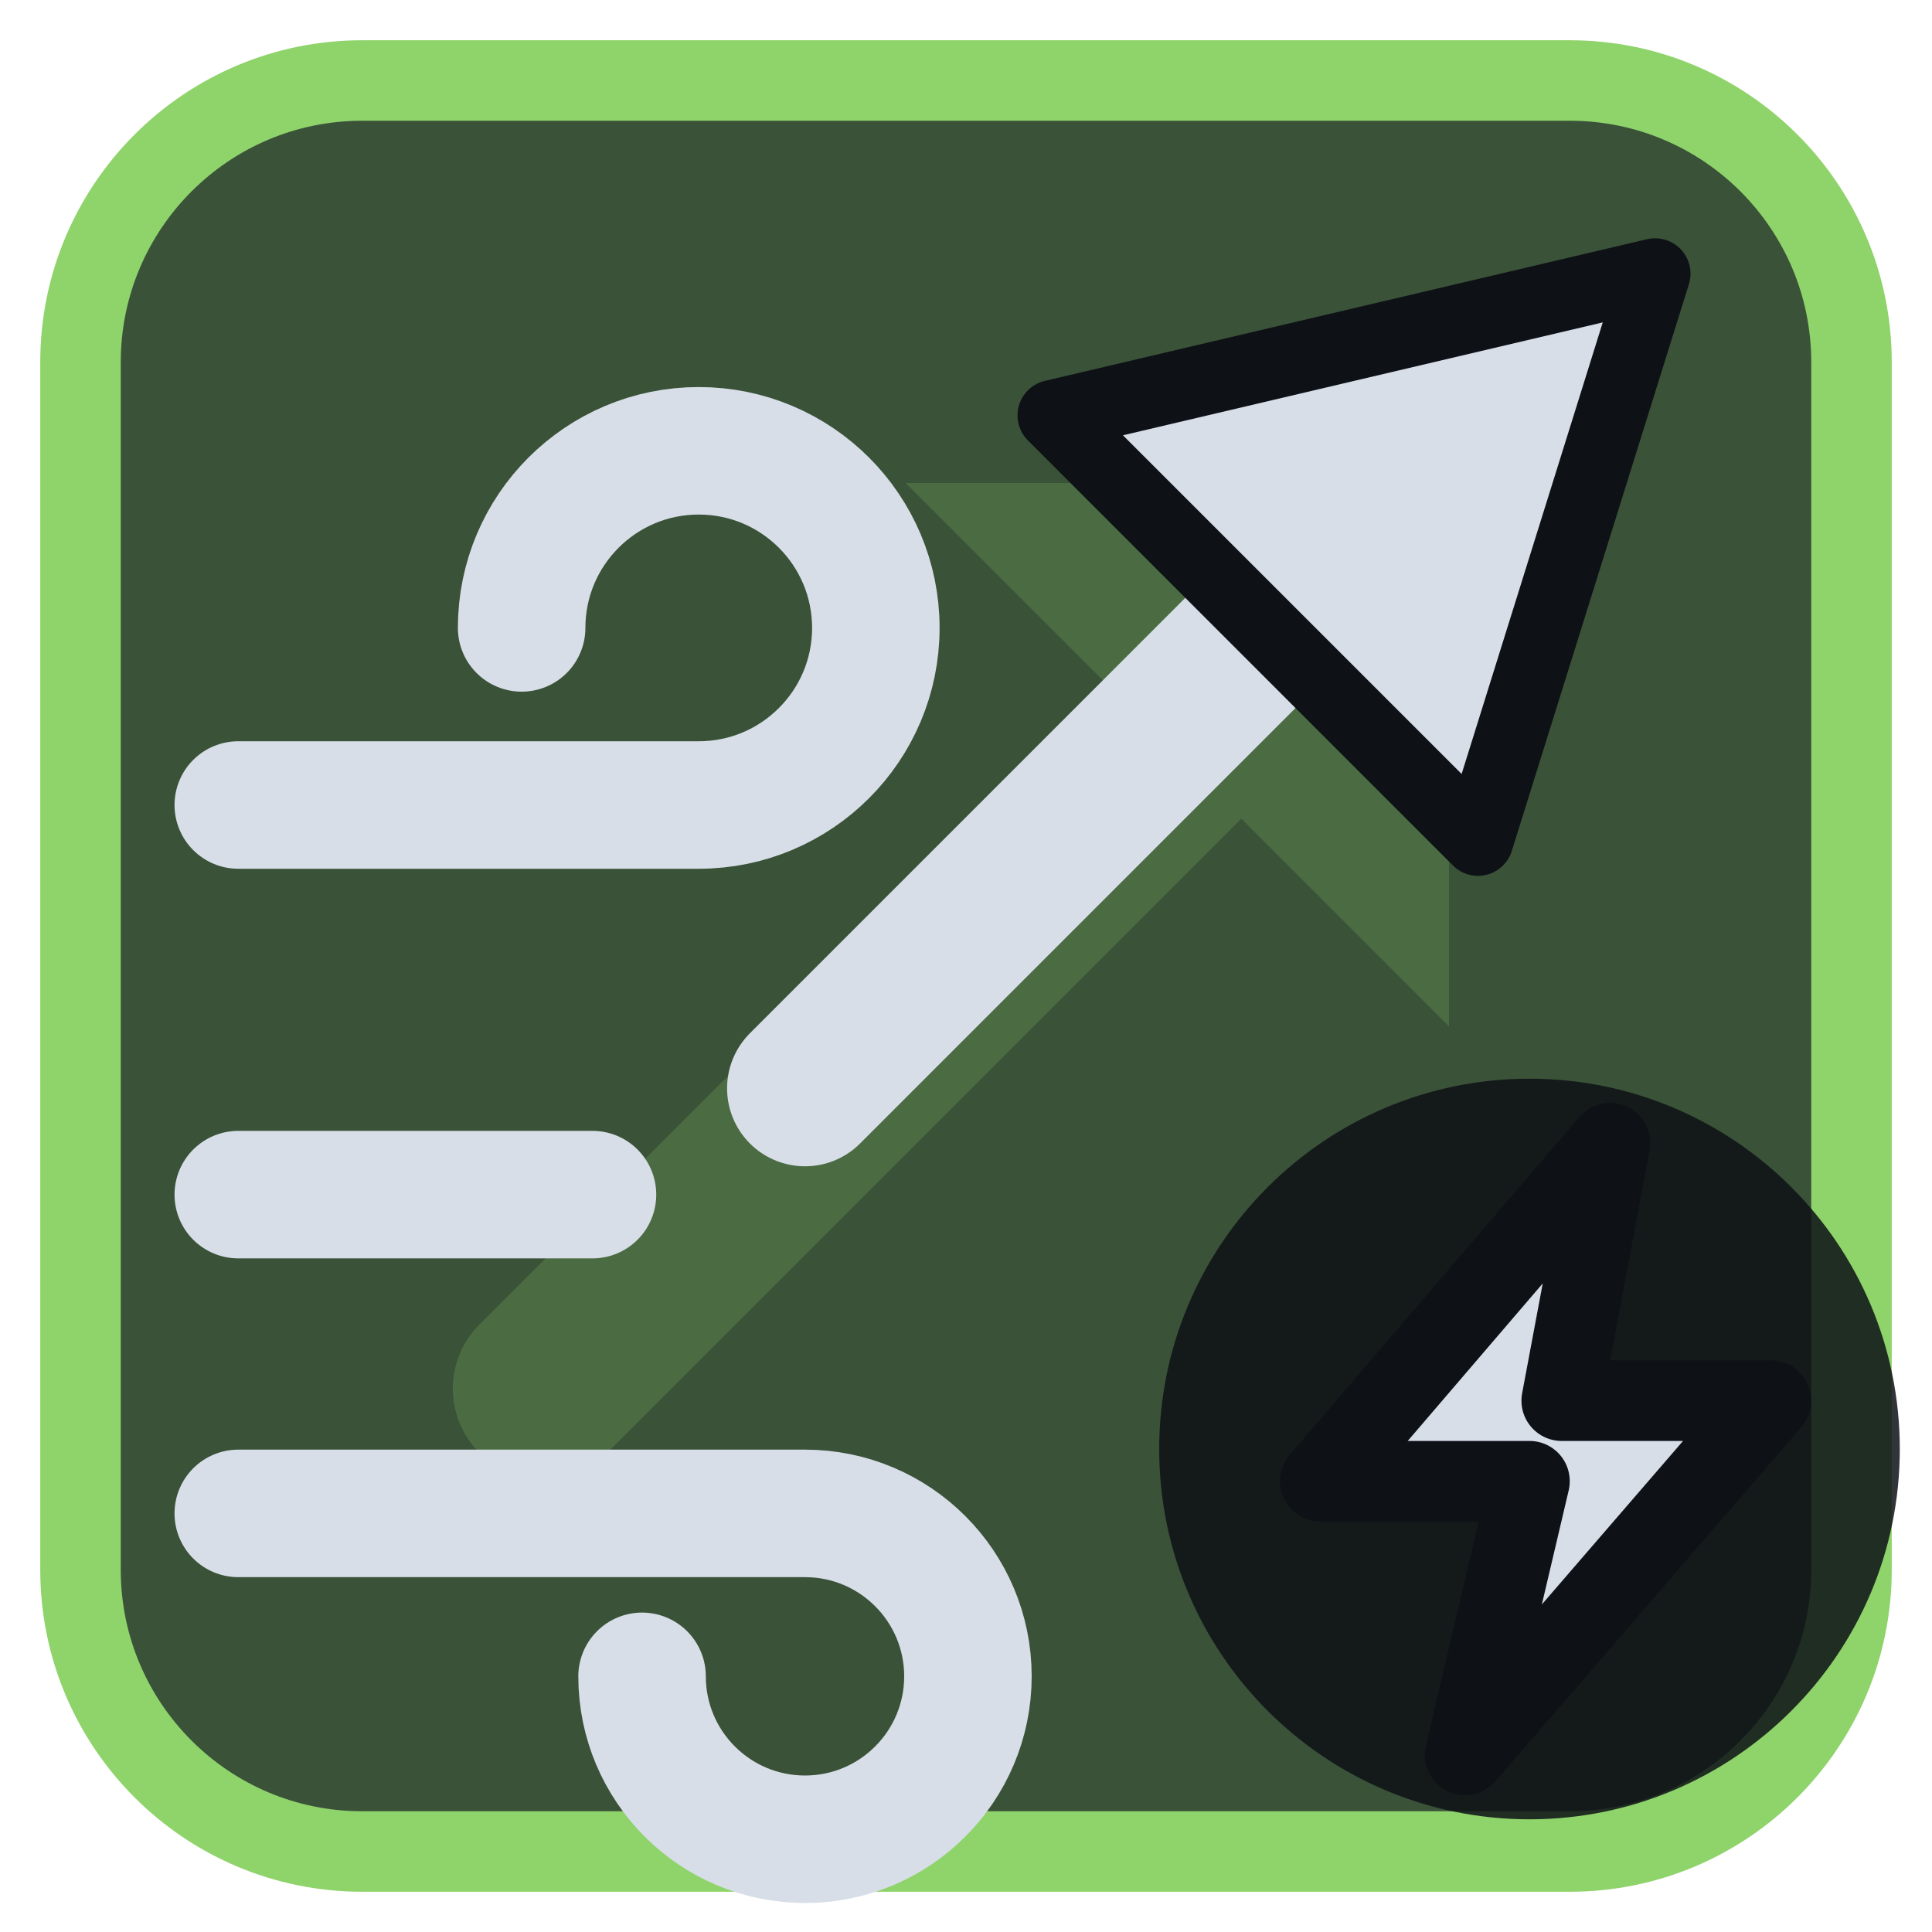
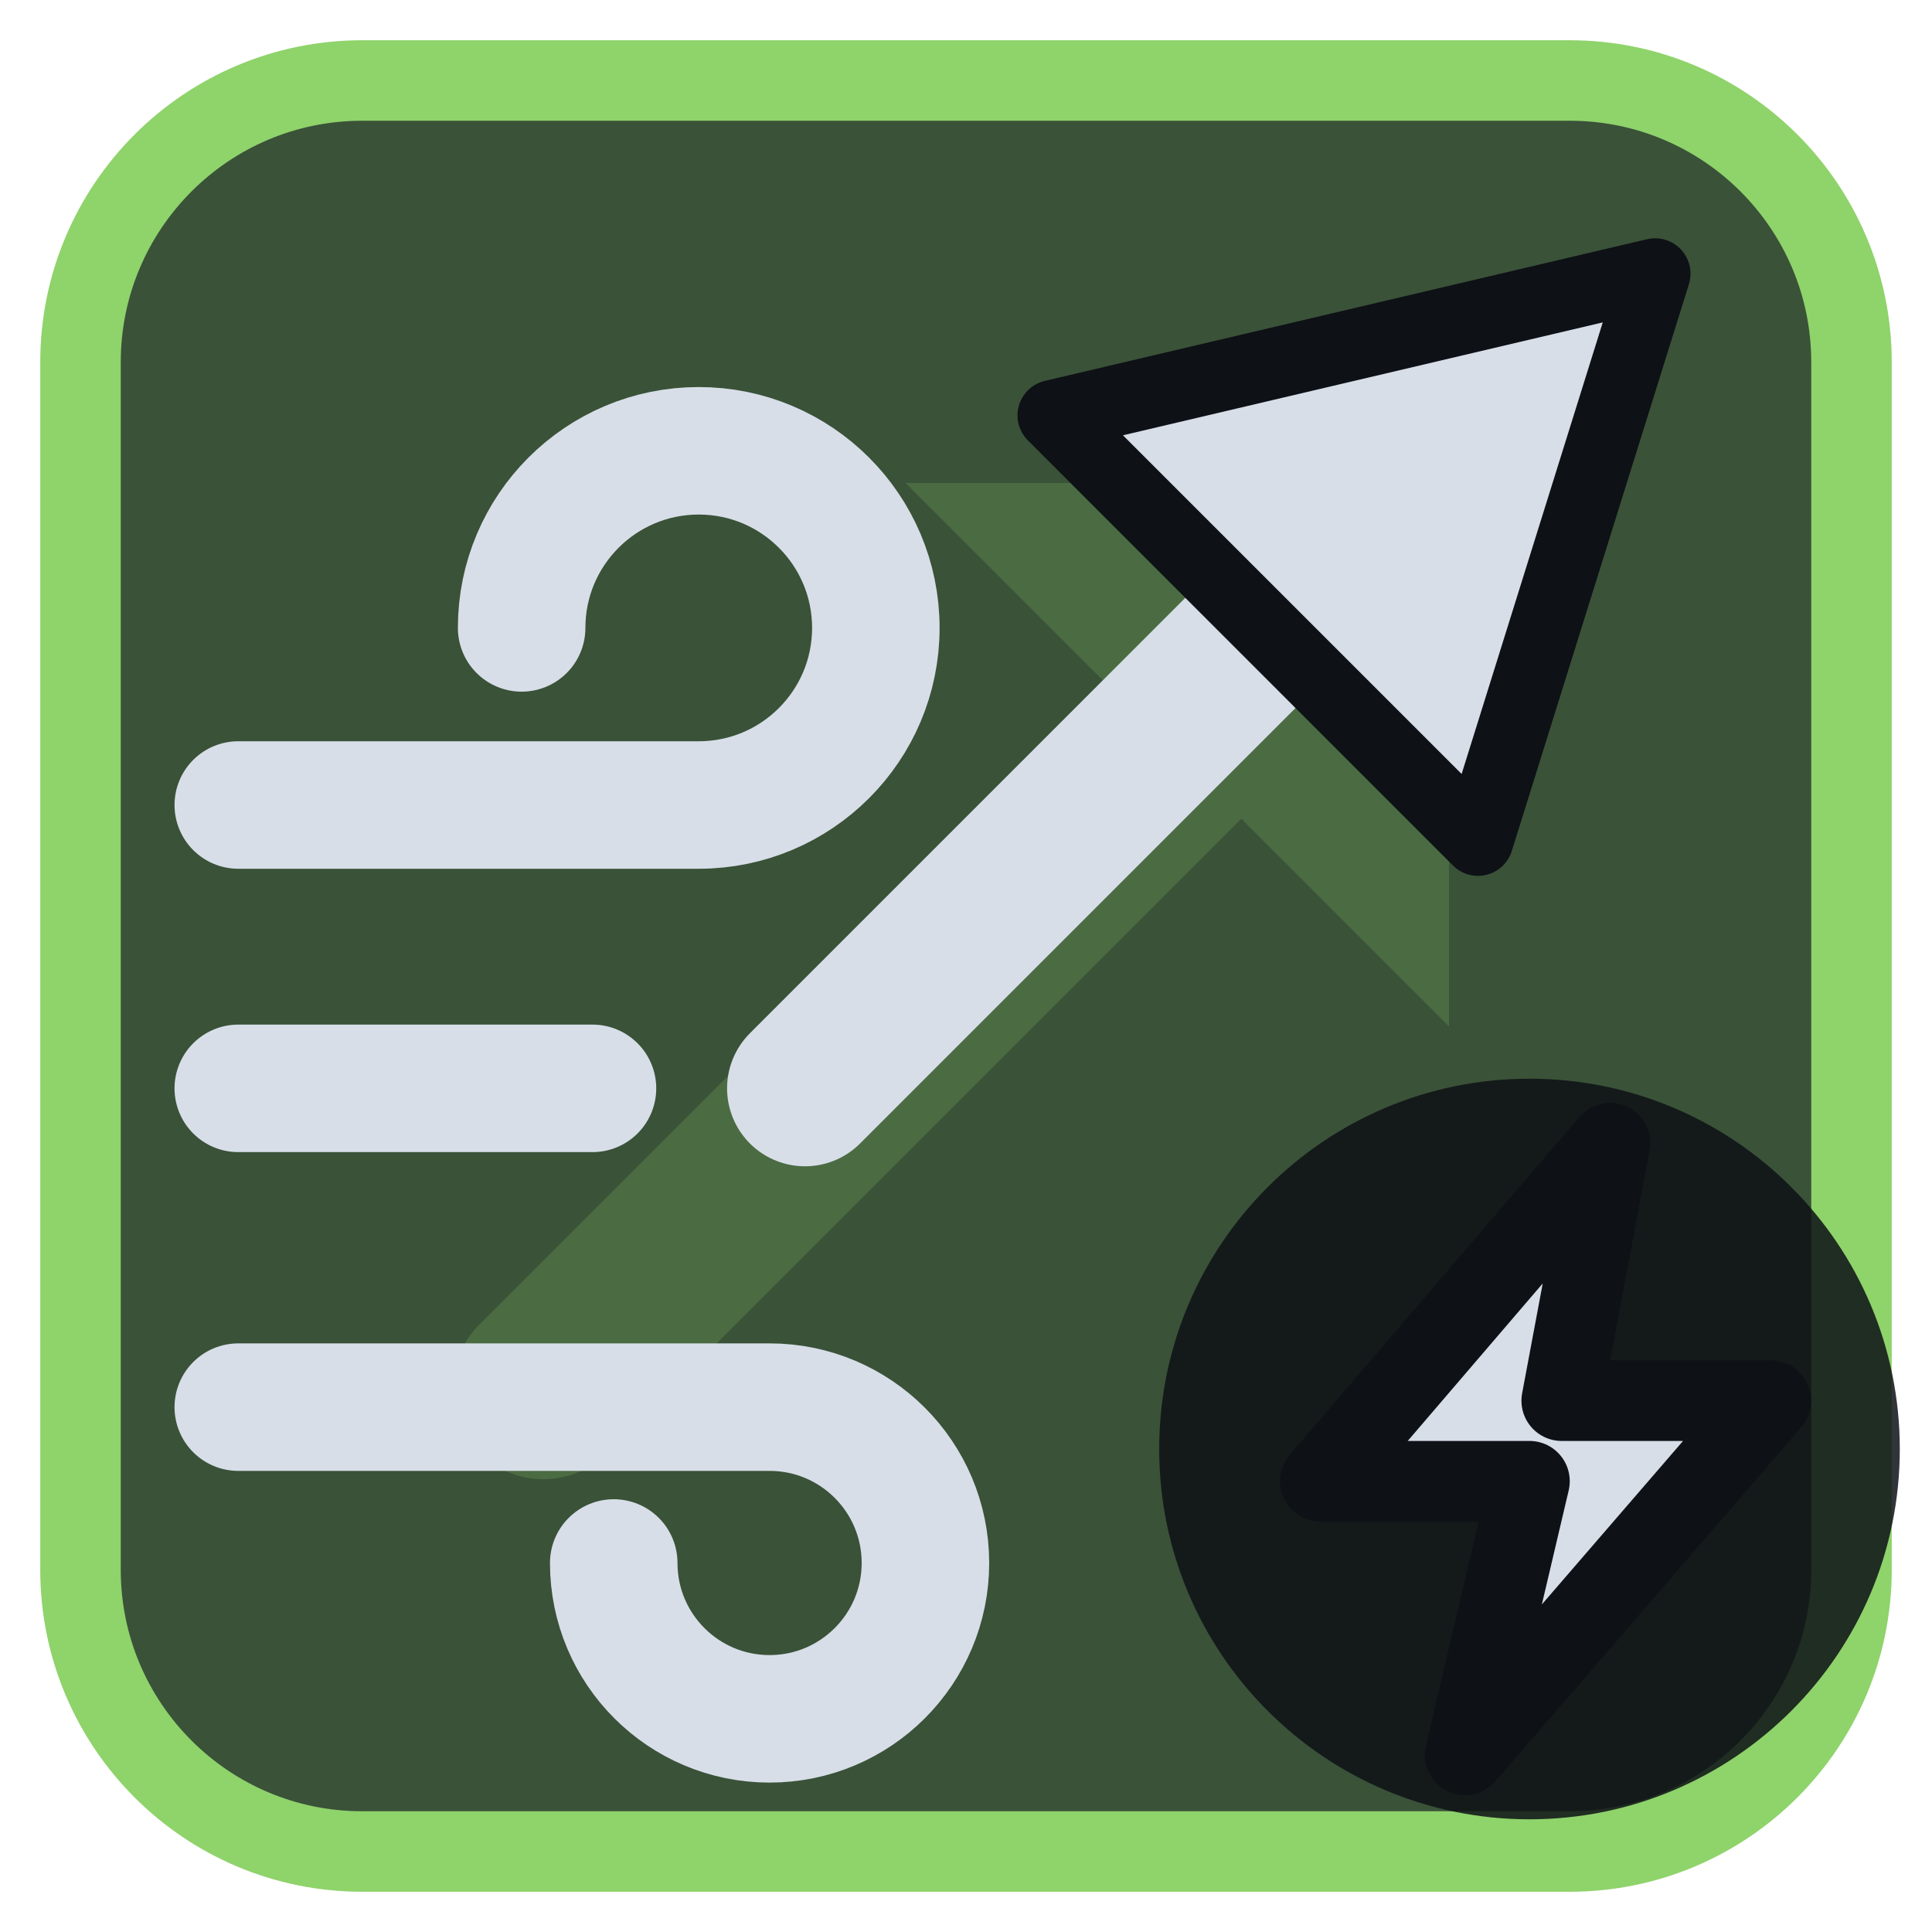
<svg xmlns="http://www.w3.org/2000/svg" viewBox="0 0 24 24" width="24" height="24">
  <rect x="1" y="1" width="22" height="22" rx="3.5" fill="#3a5238" stroke="#8fd36b" stroke-width="1" />
  <g opacity="0.2" transform="translate(3,3) scale(0.75)">
    <path d="M5 19L18 6" fill="none" stroke="#8fd36b" stroke-width="3" stroke-linecap="round" stroke-linejoin="round" />
    <path d="M11 4h9v9z" fill="#8fd36b" />
  </g>
  <g transform="translate(1.2,1.2) scale(0.88)">
    <path d="M10 14L17 7" fill="none" stroke="#d7dee8" stroke-width="2.2" stroke-linecap="round" stroke-linejoin="round" />
    <path d="M22 2.5L13.5 4.5L19.5 10.5Z" fill="#d7dee8" stroke="#0e1116" stroke-width="1" stroke-linejoin="round" />
    <path d="M2 10H8.5a2.5 2.5 0 1 0-2.5-2.5" fill="none" stroke="#d7dee8" stroke-width="1.8" stroke-linecap="round" stroke-linejoin="round" />
-     <path d="M2 15.5H7M2 20H10a2.3 2.3 0 1 1-2.3 2.3" fill="none" stroke="#d7dee8" stroke-width="1.8" stroke-linecap="round" stroke-linejoin="round" />
+     <path d="M2 14H7M2 18.5H9.5a2.2 2.2 0 1 1-2.2 2.2" fill="none" stroke="#d7dee8" stroke-width="1.8" stroke-linecap="round" stroke-linejoin="round" />
  </g>
  <circle cx="19" cy="18" r="4.6" fill="#0e1116" fill-opacity="0.85" />
  <path d="M20 14.2L16.4 18.4H19L18.2 21.8L22 17.4H19.4Z" fill="#d7dee8" stroke="#0e1116" stroke-width="1" stroke-linejoin="round" />
</svg>
